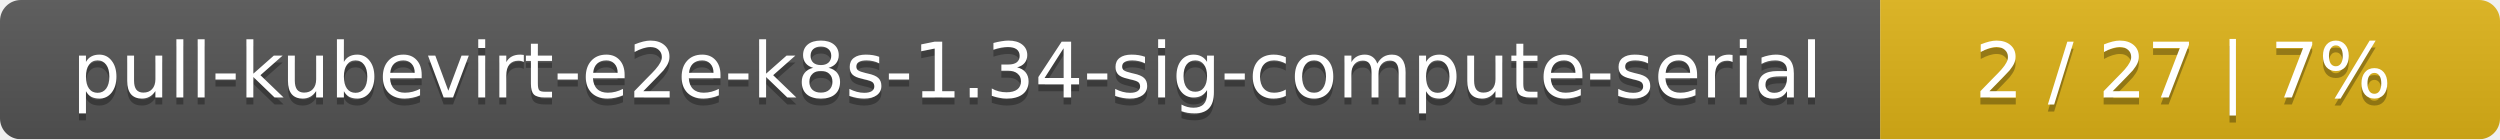
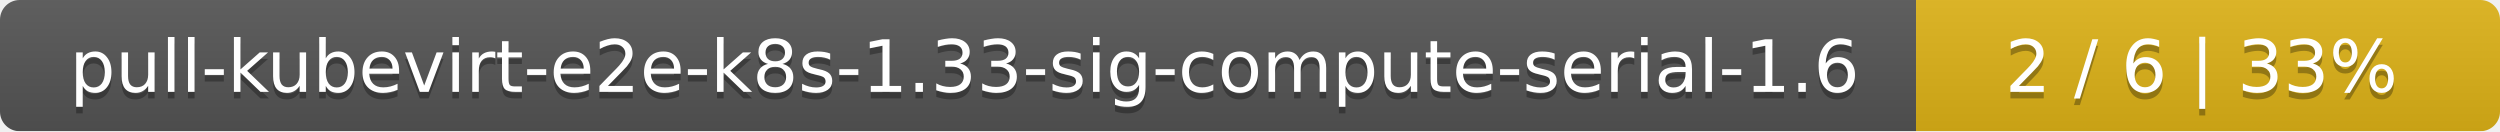
- <svg xmlns="http://www.w3.org/2000/svg" width="359" height="20">
+ <svg xmlns="http://www.w3.org/2000/svg" width="381" height="20">
  <linearGradient id="smooth" x2="0" y2="100%">
    <stop offset="0" stop-color="#bbb" stop-opacity=".1" />
    <stop offset="1" stop-opacity=".1" />
  </linearGradient>
  <mask id="round">
-     <rect width="359" height="20" rx="3" fill="#fff" />
+     <rect width="381" height="20" rx="3" fill="#fff" />
  </mask>
  <g mask="url(#round)">
-     <rect width="270" height="20" fill="#555" />
-     <rect x="270" width="89" height="20" fill="#dfb317" />
-     <rect width="359" height="20" fill="url(#smooth)" />
+     <rect width="292" height="20" fill="#555" />
+     <rect x="292" width="89" height="20" fill="#dfb317" />
+     <rect width="381" height="20" fill="url(#smooth)" />
  </g>
  <g fill="#fff" text-anchor="middle" font-family="DejaVu Sans,Verdana,Geneva,sans-serif" font-size="11">
-     <text x="136" y="15" fill="#010101" fill-opacity=".3">pull-kubevirt-e2e-k8s-1.34-sig-compute-serial</text>
-     <text x="136" y="14">pull-kubevirt-e2e-k8s-1.34-sig-compute-serial</text>
-     <text x="313.5" y="15" fill="#010101" fill-opacity=".3">2 / 27    |    7%</text>
-     <text x="313.5" y="14">2 / 27    |    7%</text>
+     <text x="147" y="15" fill="#010101" fill-opacity=".3">pull-kubevirt-e2e-k8s-1.33-sig-compute-serial-1.6</text>
+     <text x="147" y="14">pull-kubevirt-e2e-k8s-1.33-sig-compute-serial-1.6</text>
+     <text x="335.5" y="15" fill="#010101" fill-opacity=".3">2 / 6    |    33%</text>
+     <text x="335.5" y="14">2 / 6    |    33%</text>
  </g>
</svg>
